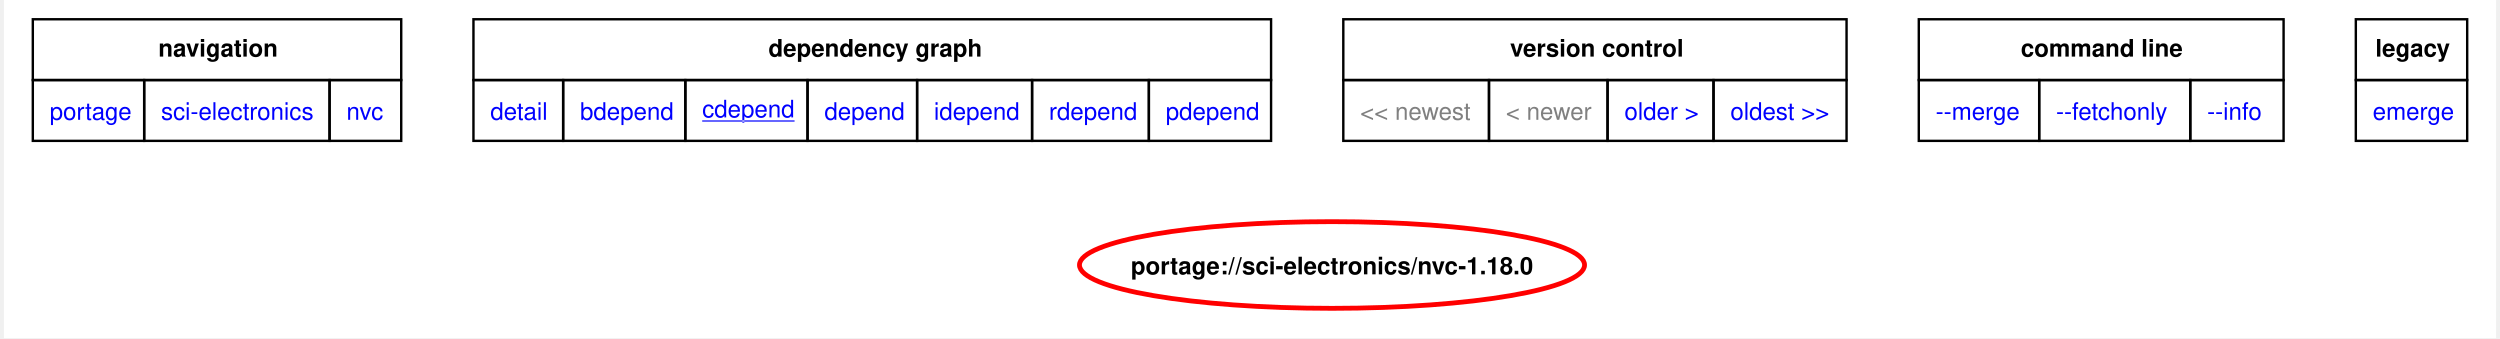
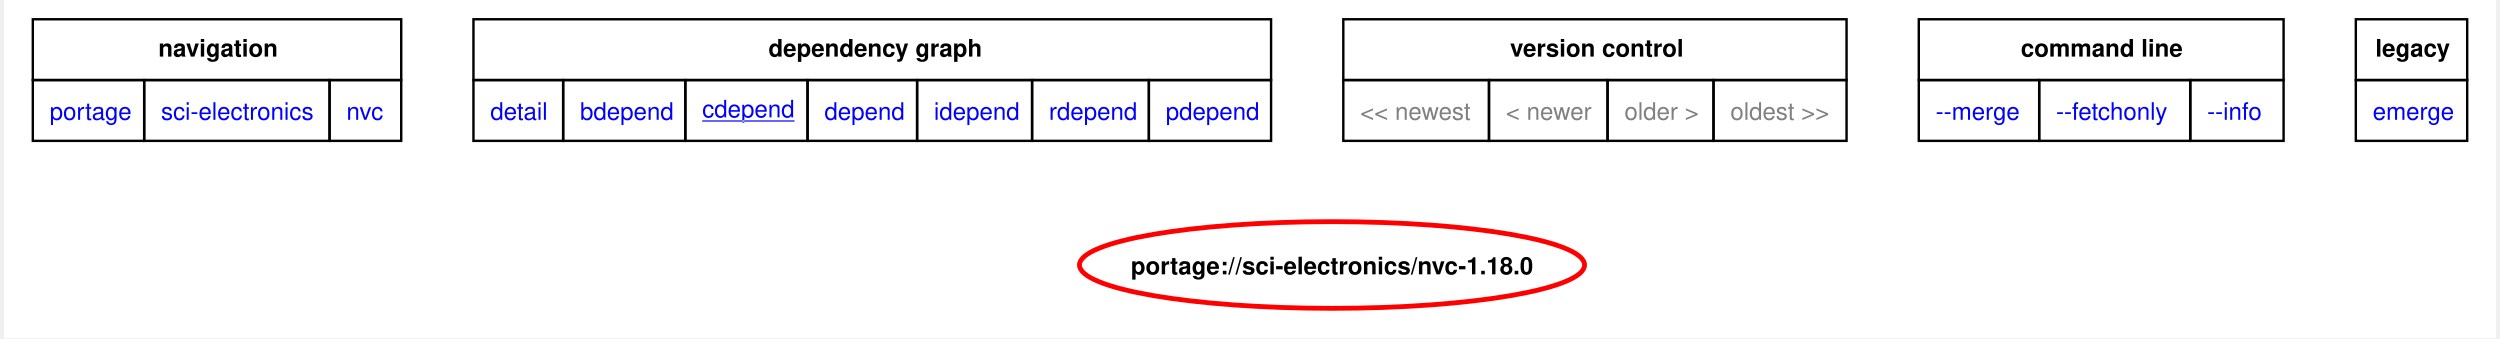
<svg xmlns="http://www.w3.org/2000/svg" xmlns:xlink="http://www.w3.org/1999/xlink" width="1035pt" height="140pt" viewBox="0.00 0.00 1035.00 140.44">
  <g id="graph0" class="graph" transform="scale(1 1) rotate(0) translate(4 136.44)">
    <polygon fill="white" stroke="none" points="-4,4 -4,-136.44 1031,-136.44 1031,4 -4,4" />
    <polygon fill="none" stroke="black" points="8,-103.19 8,-128.44 161,-128.44 161,-103.19 8,-103.19" />
    <text text-anchor="start" x="60.12" y="-112.94" font-family="Helvetica,sans-Serif" font-weight="bold" font-size="10.00">navigation</text>
    <polygon fill="none" stroke="black" points="191,-103.19 191,-128.44 522.25,-128.44 522.25,-103.19 191,-103.19" />
    <text text-anchor="start" x="313.5" y="-112.94" font-family="Helvetica,sans-Serif" font-weight="bold" font-size="10.00">dependency graph</text>
    <polygon fill="none" stroke="black" points="552.25,-103.19 552.25,-128.44 761.25,-128.44 761.25,-103.19 552.25,-103.19" />
    <text text-anchor="start" x="621.5" y="-112.94" font-family="Helvetica,sans-Serif" font-weight="bold" font-size="10.00">version control</text>
    <polygon fill="none" stroke="black" points="791.25,-103.19 791.25,-128.44 942.75,-128.44 942.75,-103.19 791.25,-103.19" />
    <text text-anchor="start" x="833.62" y="-112.94" font-family="Helvetica,sans-Serif" font-weight="bold" font-size="10.00">command line</text>
    <polygon fill="none" stroke="black" points="972.75,-103.19 972.75,-128.44 1019,-128.44 1019,-103.19 972.75,-103.19" />
    <text text-anchor="start" x="980.88" y="-112.94" font-family="Helvetica,sans-Serif" font-weight="bold" font-size="10.00">legacy</text>
    <g id="a_graph0_0">
      <a xlink:href="../index.html" xlink:title="repository">
        <polygon fill="none" stroke="black" points="8,-77.94 8,-103.19 54.25,-103.19 54.25,-77.94 8,-77.94" />
        <text text-anchor="start" x="15" y="-86.69" font-family="Helvetica,sans-Serif" font-size="10.00" fill="blue">portage</text>
      </a>
    </g>
    <g id="a_graph0_1">
      <a xlink:href="./index.html" xlink:title="repository">
        <polygon fill="none" stroke="black" points="54.25,-77.94 54.25,-103.19 131.25,-103.19 131.25,-77.94 54.25,-77.94" />
        <text text-anchor="start" x="61.25" y="-86.69" font-family="Helvetica,sans-Serif" font-size="10.00" fill="blue">sci-electronics</text>
      </a>
    </g>
    <g id="a_graph0_2">
      <a xlink:href="./nvc.html" xlink:title="repository">
        <polygon fill="none" stroke="black" points="131.25,-77.94 131.25,-103.19 161,-103.19 161,-77.94 131.25,-77.94" />
        <text text-anchor="start" x="138.25" y="-86.69" font-family="Helvetica,sans-Serif" font-size="10.00" fill="blue">nvc</text>
      </a>
    </g>
    <g id="a_graph0_3">
      <a xlink:href="../sci-electronics/nvc-1.18.0.svg" xlink:title="portage://sci-electronics/nvc-1.18.0">
        <polygon fill="none" stroke="black" points="191,-77.94 191,-103.19 228.25,-103.19 228.25,-77.94 191,-77.94" />
        <text text-anchor="start" x="198" y="-86.69" font-family="Helvetica,sans-Serif" font-size="10.00" fill="blue">detail</text>
      </a>
    </g>
    <g id="a_graph0_4">
      <a xlink:href="../sci-electronics/nvc-1.18.0-bdepend.svg" xlink:title="portage://sci-electronics/nvc-1.18.0">
        <polygon fill="none" stroke="black" points="228.25,-77.94 228.25,-103.19 279,-103.19 279,-77.94 228.25,-77.94" />
        <text text-anchor="start" x="235.25" y="-86.69" font-family="Helvetica,sans-Serif" font-size="10.00" fill="blue">bdepend</text>
      </a>
    </g>
    <g id="a_graph0_5">
      <a xlink:href="../sci-electronics/nvc-1.18.0-cdepend.svg" xlink:title="portage://sci-electronics/nvc-1.18.0">
        <polygon fill="none" stroke="black" points="279,-77.94 279,-103.19 329.75,-103.19 329.75,-77.94 279,-77.94" />
        <text text-anchor="start" x="286" y="-87.69" font-family="Helvetica,sans-Serif" text-decoration="underline" font-size="10.00" fill="blue">cdepend</text>
      </a>
    </g>
    <g id="a_graph0_6">
      <a xlink:href="../sci-electronics/nvc-1.18.0-depend.svg" xlink:title="portage://sci-electronics/nvc-1.18.0">
        <polygon fill="none" stroke="black" points="329.75,-77.94 329.75,-103.19 375.25,-103.19 375.25,-77.94 329.75,-77.94" />
        <text text-anchor="start" x="336.75" y="-86.69" font-family="Helvetica,sans-Serif" font-size="10.00" fill="blue">depend</text>
      </a>
    </g>
    <g id="a_graph0_7">
      <a xlink:href="../sci-electronics/nvc-1.18.0-idepend.svg" xlink:title="portage://sci-electronics/nvc-1.18.0">
        <polygon fill="none" stroke="black" points="375.25,-77.94 375.25,-103.19 423,-103.19 423,-77.94 375.25,-77.94" />
        <text text-anchor="start" x="382.25" y="-86.69" font-family="Helvetica,sans-Serif" font-size="10.00" fill="blue">idepend</text>
      </a>
    </g>
    <g id="a_graph0_8">
      <a xlink:href="../sci-electronics/nvc-1.18.0-rdepend.svg" xlink:title="portage://sci-electronics/nvc-1.18.0">
        <polygon fill="none" stroke="black" points="423,-77.94 423,-103.19 471.5,-103.19 471.5,-77.94 423,-77.94" />
        <text text-anchor="start" x="430" y="-86.69" font-family="Helvetica,sans-Serif" font-size="10.00" fill="blue">rdepend</text>
      </a>
    </g>
    <g id="a_graph0_9">
      <a xlink:href="../sci-electronics/nvc-1.18.0-pdepend.svg" xlink:title="portage://sci-electronics/nvc-1.18.0">
        <polygon fill="none" stroke="black" points="471.5,-77.94 471.5,-103.19 522.25,-103.19 522.25,-77.94 471.5,-77.94" />
        <text text-anchor="start" x="478.5" y="-86.69" font-family="Helvetica,sans-Serif" font-size="10.00" fill="blue">pdepend</text>
      </a>
    </g>
    <polygon fill="none" stroke="black" points="552.25,-77.94 552.25,-103.19 612.75,-103.19 612.75,-77.94 552.25,-77.94" />
    <text text-anchor="start" x="559.25" y="-86.69" font-family="Helvetica,sans-Serif" font-size="10.00" fill="gray">&lt;&lt; newest</text>
    <polygon fill="none" stroke="black" points="612.75,-77.94 612.75,-103.19 662,-103.19 662,-77.94 612.75,-77.94" />
    <text text-anchor="start" x="619.75" y="-86.69" font-family="Helvetica,sans-Serif" font-size="10.00" fill="gray">&lt; newer</text>
+     <polygon fill="none" stroke="black" points="662,-77.94 662,-103.19 706,-103.19 706,-77.94 662,-77.94" />
+     <text text-anchor="start" x="669" y="-86.69" font-family="Helvetica,sans-Serif" font-size="10.00" fill="gray">older &gt;</text>
+     <polygon fill="none" stroke="black" points="706,-77.94 706,-103.19 761.25,-103.19 761.25,-77.94 706,-77.94" />
+     <text text-anchor="start" x="713" y="-86.69" font-family="Helvetica,sans-Serif" font-size="10.00" fill="gray">oldest &gt;&gt;</text>
    <g id="a_graph0_10">
-       <a xlink:href="../sci-electronics/nvc-1.17.1-cdepend.svg" xlink:title="portage://sci-electronics/nvc-1.17.1">
-         <polygon fill="none" stroke="black" points="662,-77.94 662,-103.19 706,-103.19 706,-77.94 662,-77.94" />
-         <text text-anchor="start" x="669" y="-86.69" font-family="Helvetica,sans-Serif" font-size="10.00" fill="blue">older &gt;</text>
-       </a>
-     </g>
-     <g id="a_graph0_11">
-       <a xlink:href="../sci-electronics/nvc-1.17.1-cdepend.svg" xlink:title="portage://sci-electronics/nvc-1.17.1">
-         <polygon fill="none" stroke="black" points="706,-77.94 706,-103.19 761.25,-103.19 761.25,-77.94 706,-77.94" />
-         <text text-anchor="start" x="713" y="-86.69" font-family="Helvetica,sans-Serif" font-size="10.00" fill="blue">oldest &gt;&gt;</text>
-       </a>
-     </g>
-     <g id="a_graph0_12">
      <a xlink:href="../sci-electronics/nvc-1.18.0-merge.svg" xlink:title="portage://sci-electronics/nvc-1.18.0">
        <polygon fill="none" stroke="black" points="791.25,-77.94 791.25,-103.19 841.25,-103.19 841.25,-77.94 791.25,-77.94" />
        <text text-anchor="start" x="798.25" y="-86.69" font-family="Helvetica,sans-Serif" font-size="10.00" fill="blue">--merge </text>
      </a>
    </g>
-     <g id="a_graph0_13">
+     <g id="a_graph0_11">
      <a xlink:href="../sci-electronics/nvc-1.18.0-fetchonly.svg" xlink:title="portage://sci-electronics/nvc-1.18.0">
        <polygon fill="none" stroke="black" points="841.25,-77.94 841.25,-103.19 904,-103.19 904,-77.94 841.25,-77.94" />
        <text text-anchor="start" x="848.25" y="-86.69" font-family="Helvetica,sans-Serif" font-size="10.00" fill="blue">--fetchonly </text>
      </a>
    </g>
-     <g id="a_graph0_14">
+     <g id="a_graph0_12">
      <a xlink:href="../sci-electronics/nvc-1.18.0-info.svg" xlink:title="portage://sci-electronics/nvc-1.18.0">
        <polygon fill="none" stroke="black" points="904,-77.94 904,-103.19 942.75,-103.19 942.75,-77.94 904,-77.94" />
        <text text-anchor="start" x="911" y="-86.69" font-family="Helvetica,sans-Serif" font-size="10.00" fill="blue">--info </text>
      </a>
    </g>
-     <g id="a_graph0_15">
+     <g id="a_graph0_13">
      <a xlink:href="../sci-electronics/nvc-1.18.0-emerge.svg" xlink:title="portage://sci-electronics/nvc-1.18.0">
        <polygon fill="none" stroke="black" points="972.75,-77.94 972.75,-103.19 1019,-103.19 1019,-77.94 972.75,-77.94" />
        <text text-anchor="start" x="979.75" y="-86.69" font-family="Helvetica,sans-Serif" font-size="10.00" fill="blue">emerge</text>
      </a>
    </g>
    <g id="node2" class="node">
      <g id="a_node2">
        <a xlink:href="../sci-electronics/nvc-1.18.0-cdepend.svg" xlink:title="portage://sci-electronics/nvc-1.18.0">
          <ellipse fill="none" stroke="red" stroke-width="2" cx="547.56" cy="-26.39" rx="104.88" ry="18" />
          <text text-anchor="middle" x="547.56" y="-22.51" font-family="Helvetica,sans-Serif" font-weight="bold" font-size="10.00">portage://sci-electronics/nvc-1.18.0</text>
        </a>
      </g>
    </g>
  </g>
</svg>
